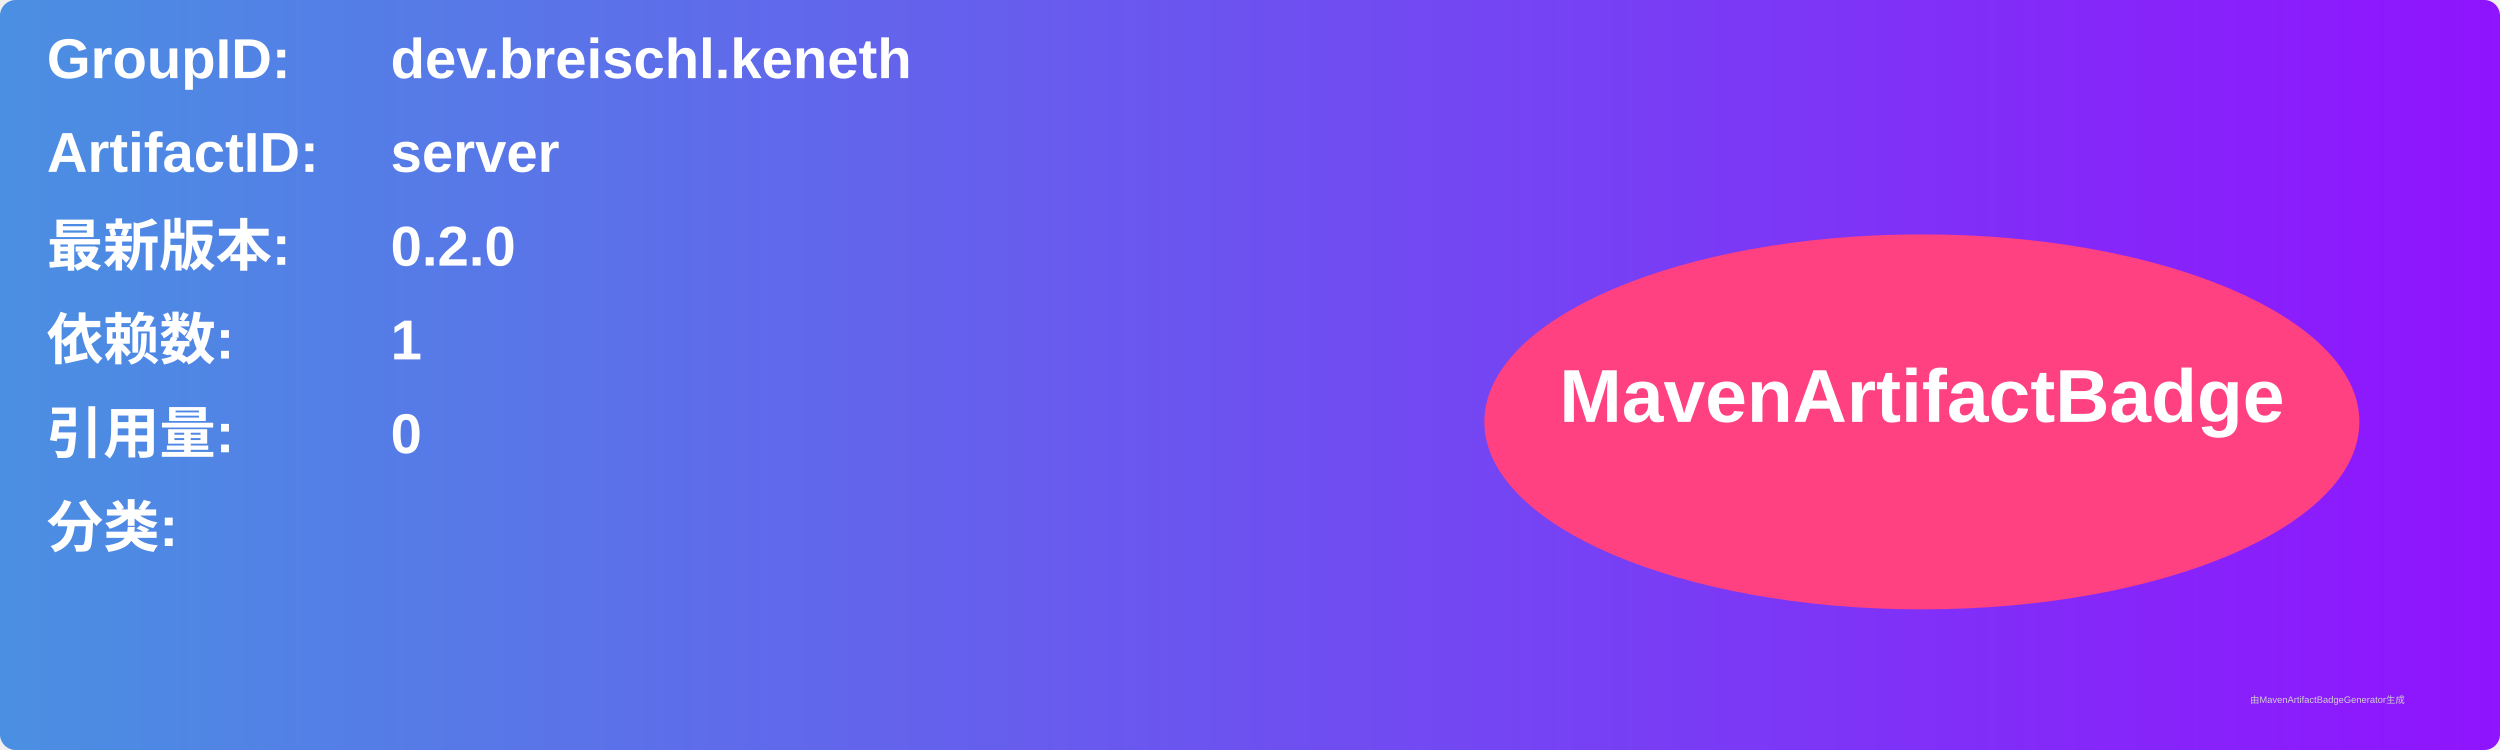
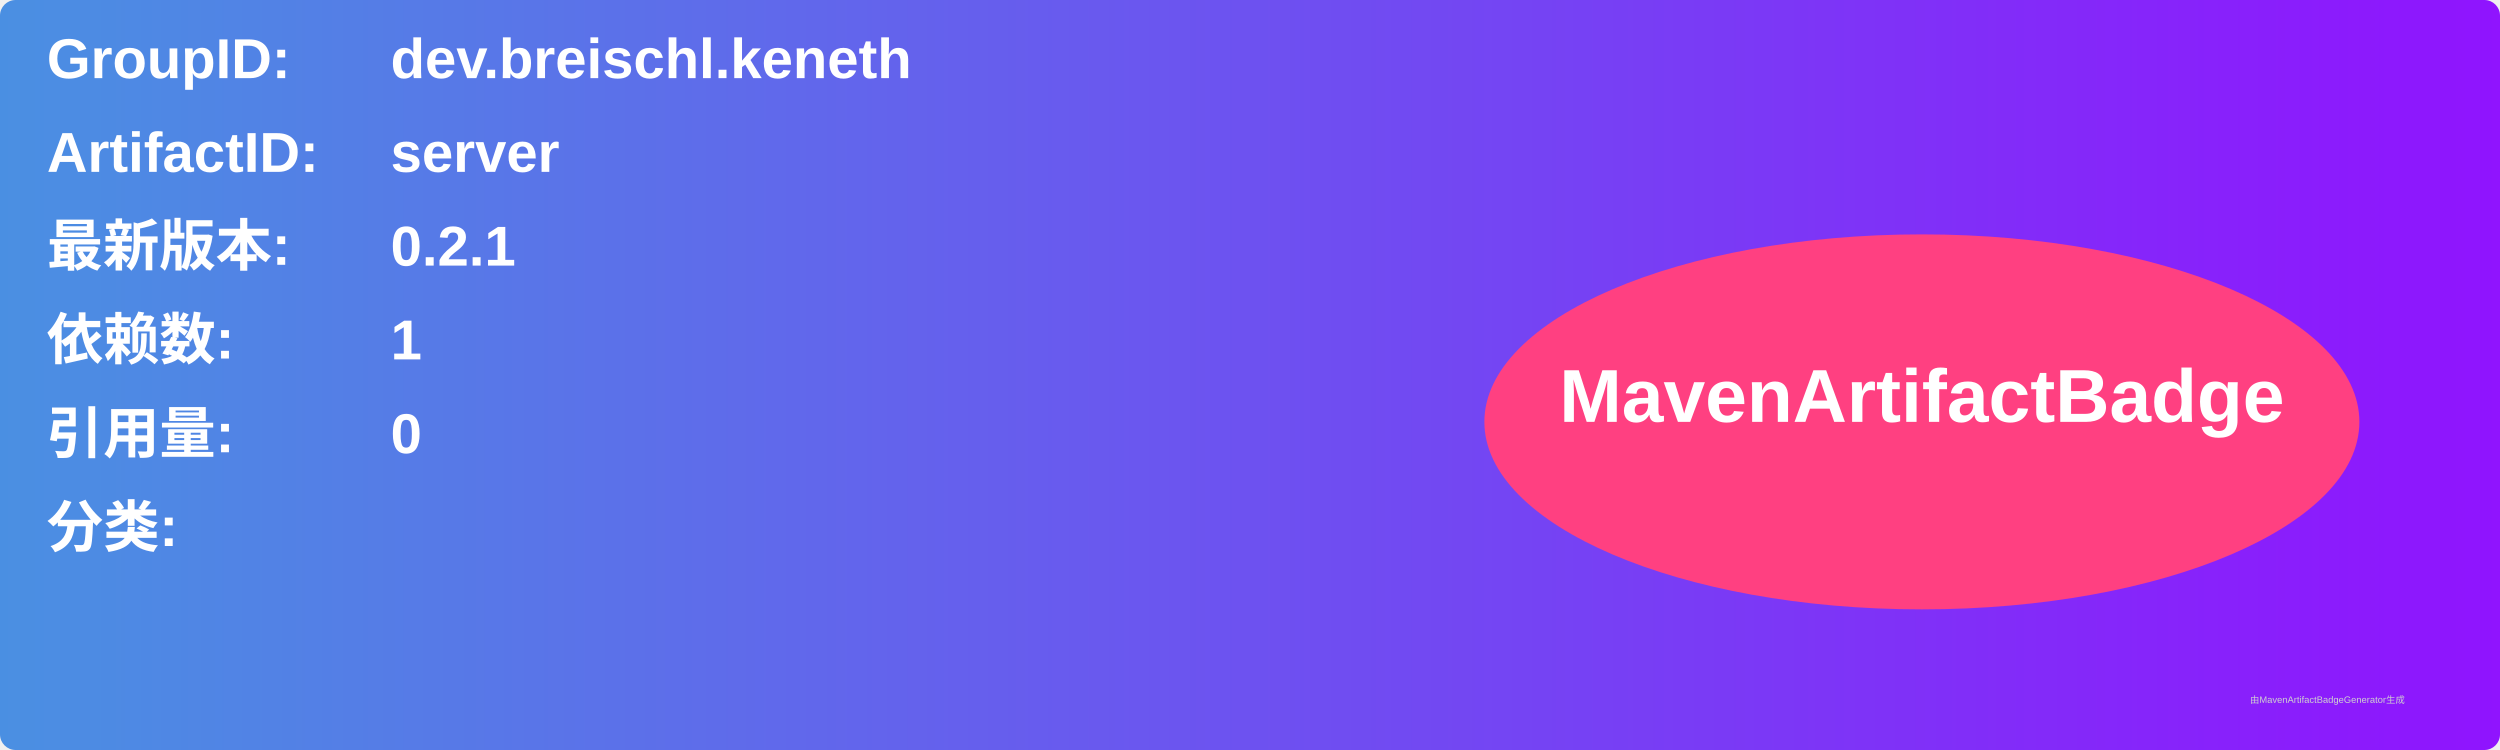
<svg xmlns="http://www.w3.org/2000/svg" width="800" height="240" viewBox="0 0 800 240">
  <linearGradient id="grad" x1="0%" y1="0%" x2="100%" y2="0%">
    <stop offset="0%" stop-color="#4a90e2" />
    <stop offset="100%" stop-color="#9013fe" />
  </linearGradient>
  <rect width="100%" height="100%" rx="5" ry="5" fill="url(#grad)" />
  <g transform="translate(15, 15)">
    <text x="0" y="10" font-family="Arial" font-size="18" fill="white" font-weight="bold" width="260">GroupID:</text>
    <text x="110" y="10" font-family="Arial" font-size="18" fill="white" font-weight="bold" width="460">dev.breischl.keneth</text>
    <text x="0" y="40" font-family="Arial" font-size="18" fill="white" font-weight="bold" width="260">ArtifactID:</text>
    <text x="110" y="40" font-family="Arial" font-size="18" fill="white" font-weight="bold" width="460">server</text>
    <text x="0" y="70" font-family="Arial" font-size="18" fill="white" font-weight="bold">最新版本:</text>
    <text x="110" y="70" font-family="Arial" font-size="18" fill="white" font-weight="bold">
-       <tspan font-weight="bold">0.2.0</tspan>
+       <tspan font-weight="bold">0.2.1</tspan>
    </text>
    <text x="0" y="100" font-family="Arial" font-size="18" fill="white" font-weight="bold">依赖数: </text>
    <text x="110" y="100" font-family="Arial" font-size="18" fill="white">
      <tspan font-weight="bold">1</tspan>
    </text>
    <text x="0" y="130" font-family="Arial" font-size="18" fill="white" font-weight="bold">引用量: </text>
    <text x="110" y="130" font-family="Arial" font-size="18" fill="white">
      <tspan font-weight="bold">0</tspan>
    </text>
    <text x="0" y="160" font-family="Arial" font-size="18" fill="white" font-weight="bold">分类:</text>
    <text x="10" y="190" font-family="Arial" font-size="10" fill="white">
      <tspan font-weight="bold" />
    </text>
    <ellipse cx="600" cy="120" rx="140" ry="60" fill="#ff4081" />
    <text x="600" y="120" text-anchor="middle" font-family="Arial" font-size="24" fill="white" font-weight="bold">MavenArtifactBadge</text>
  </g>
  <text x="720" y="225" font-family="Arial" font-size="3" fill="#d0d0d0">由MavenArtifactBadgeGenerator生成</text>
</svg>
